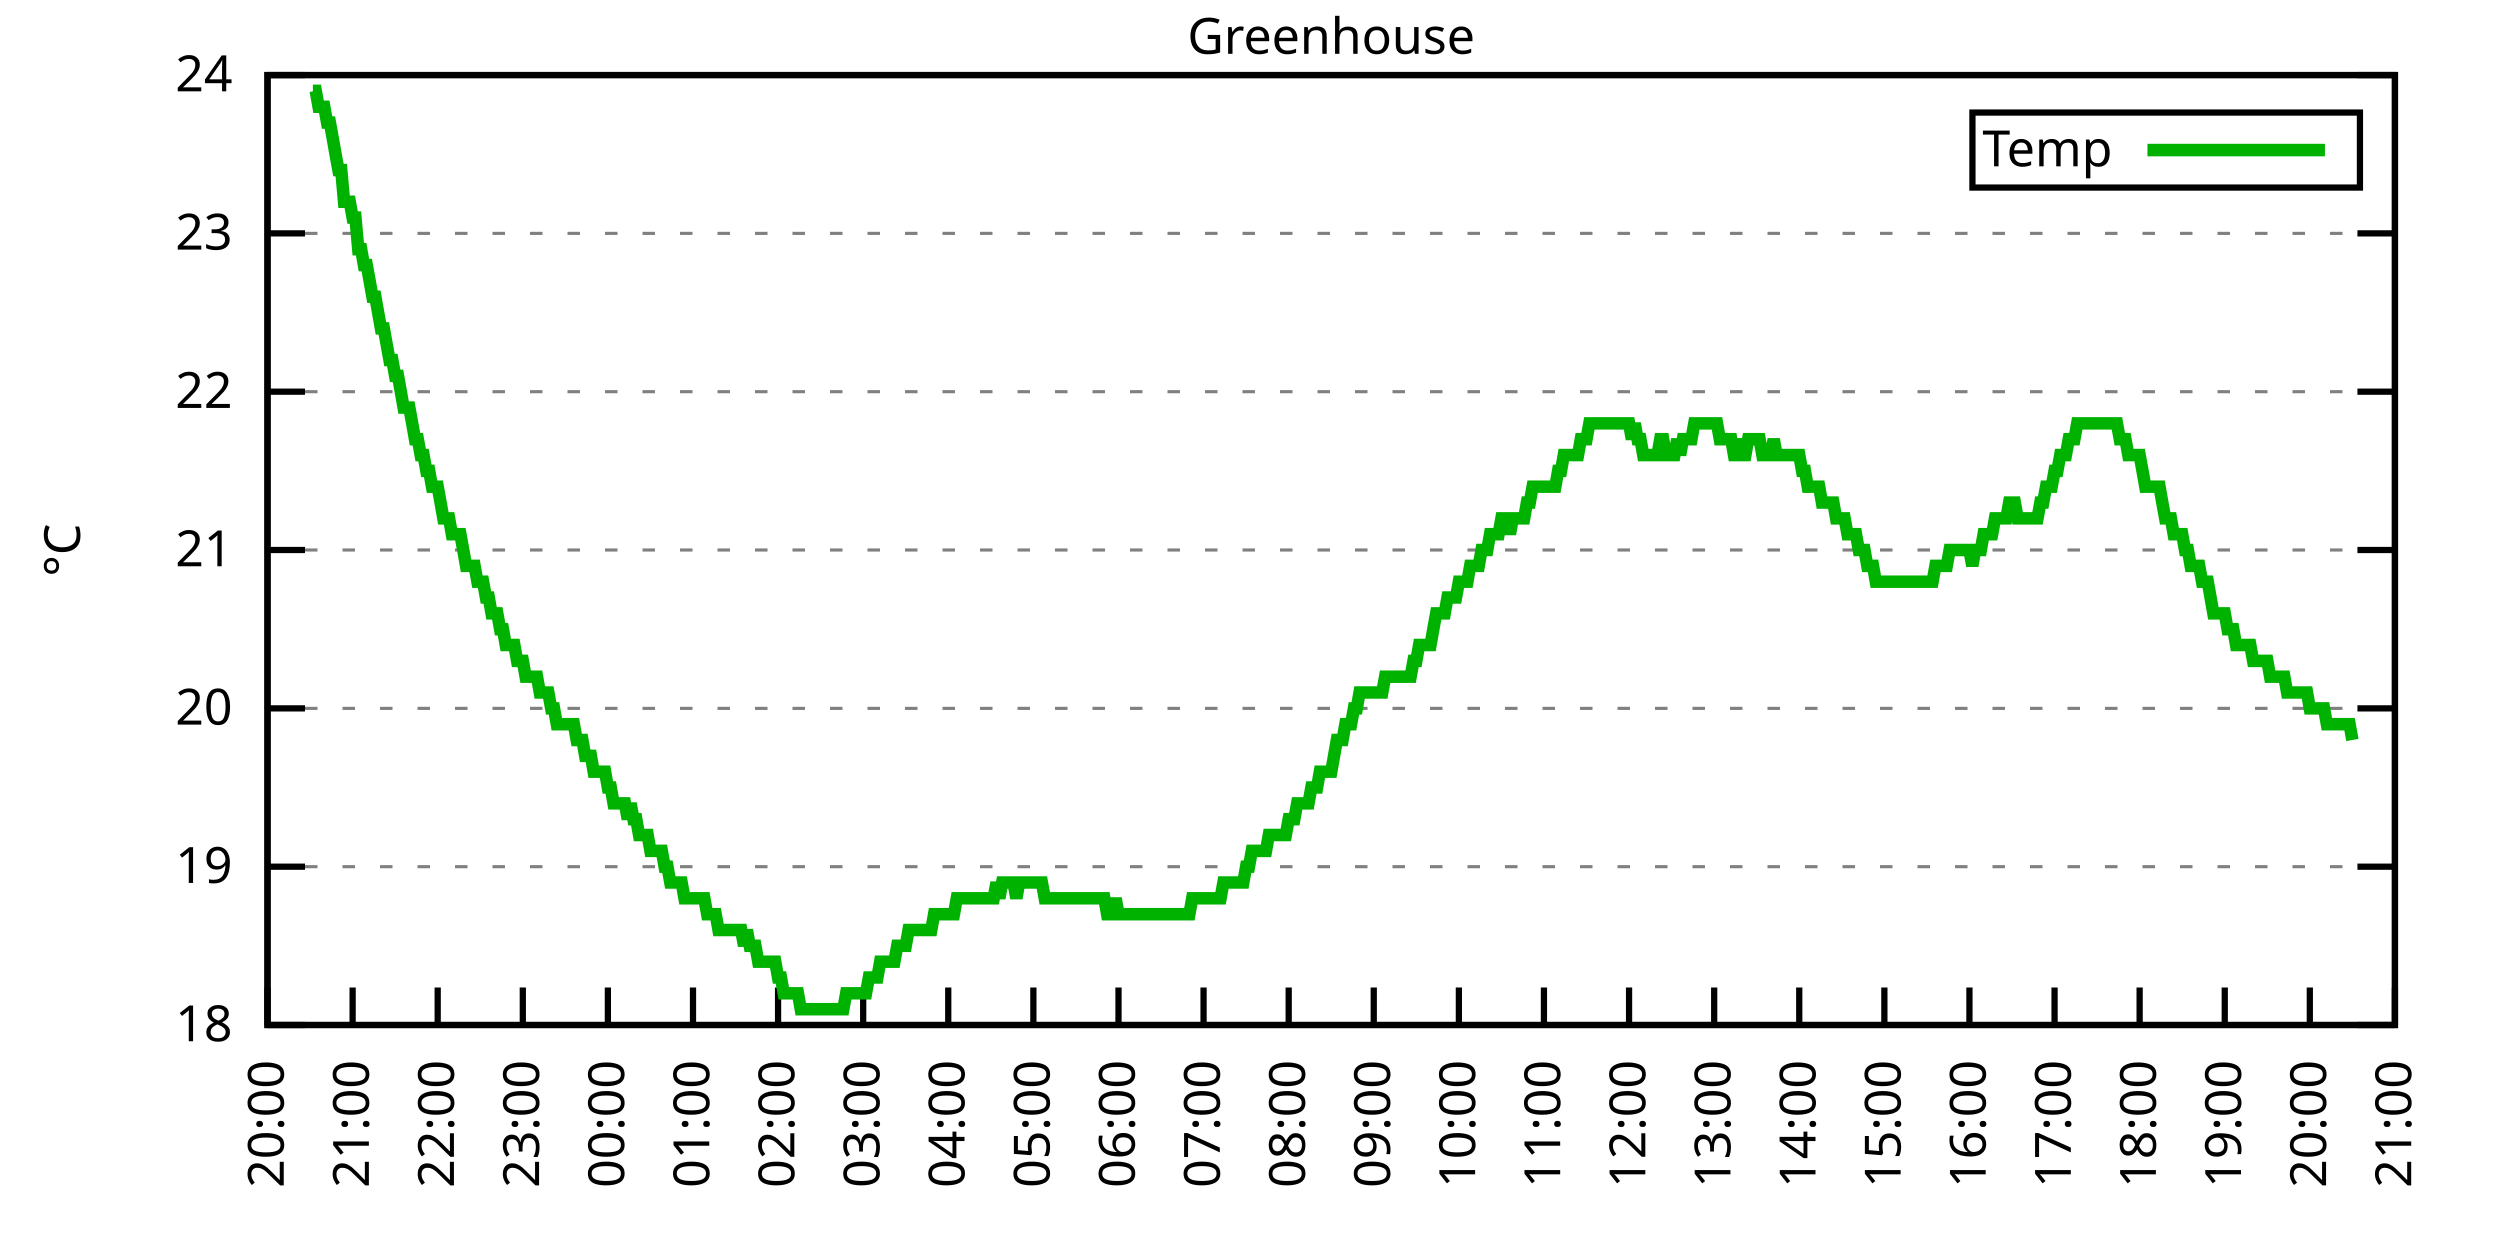
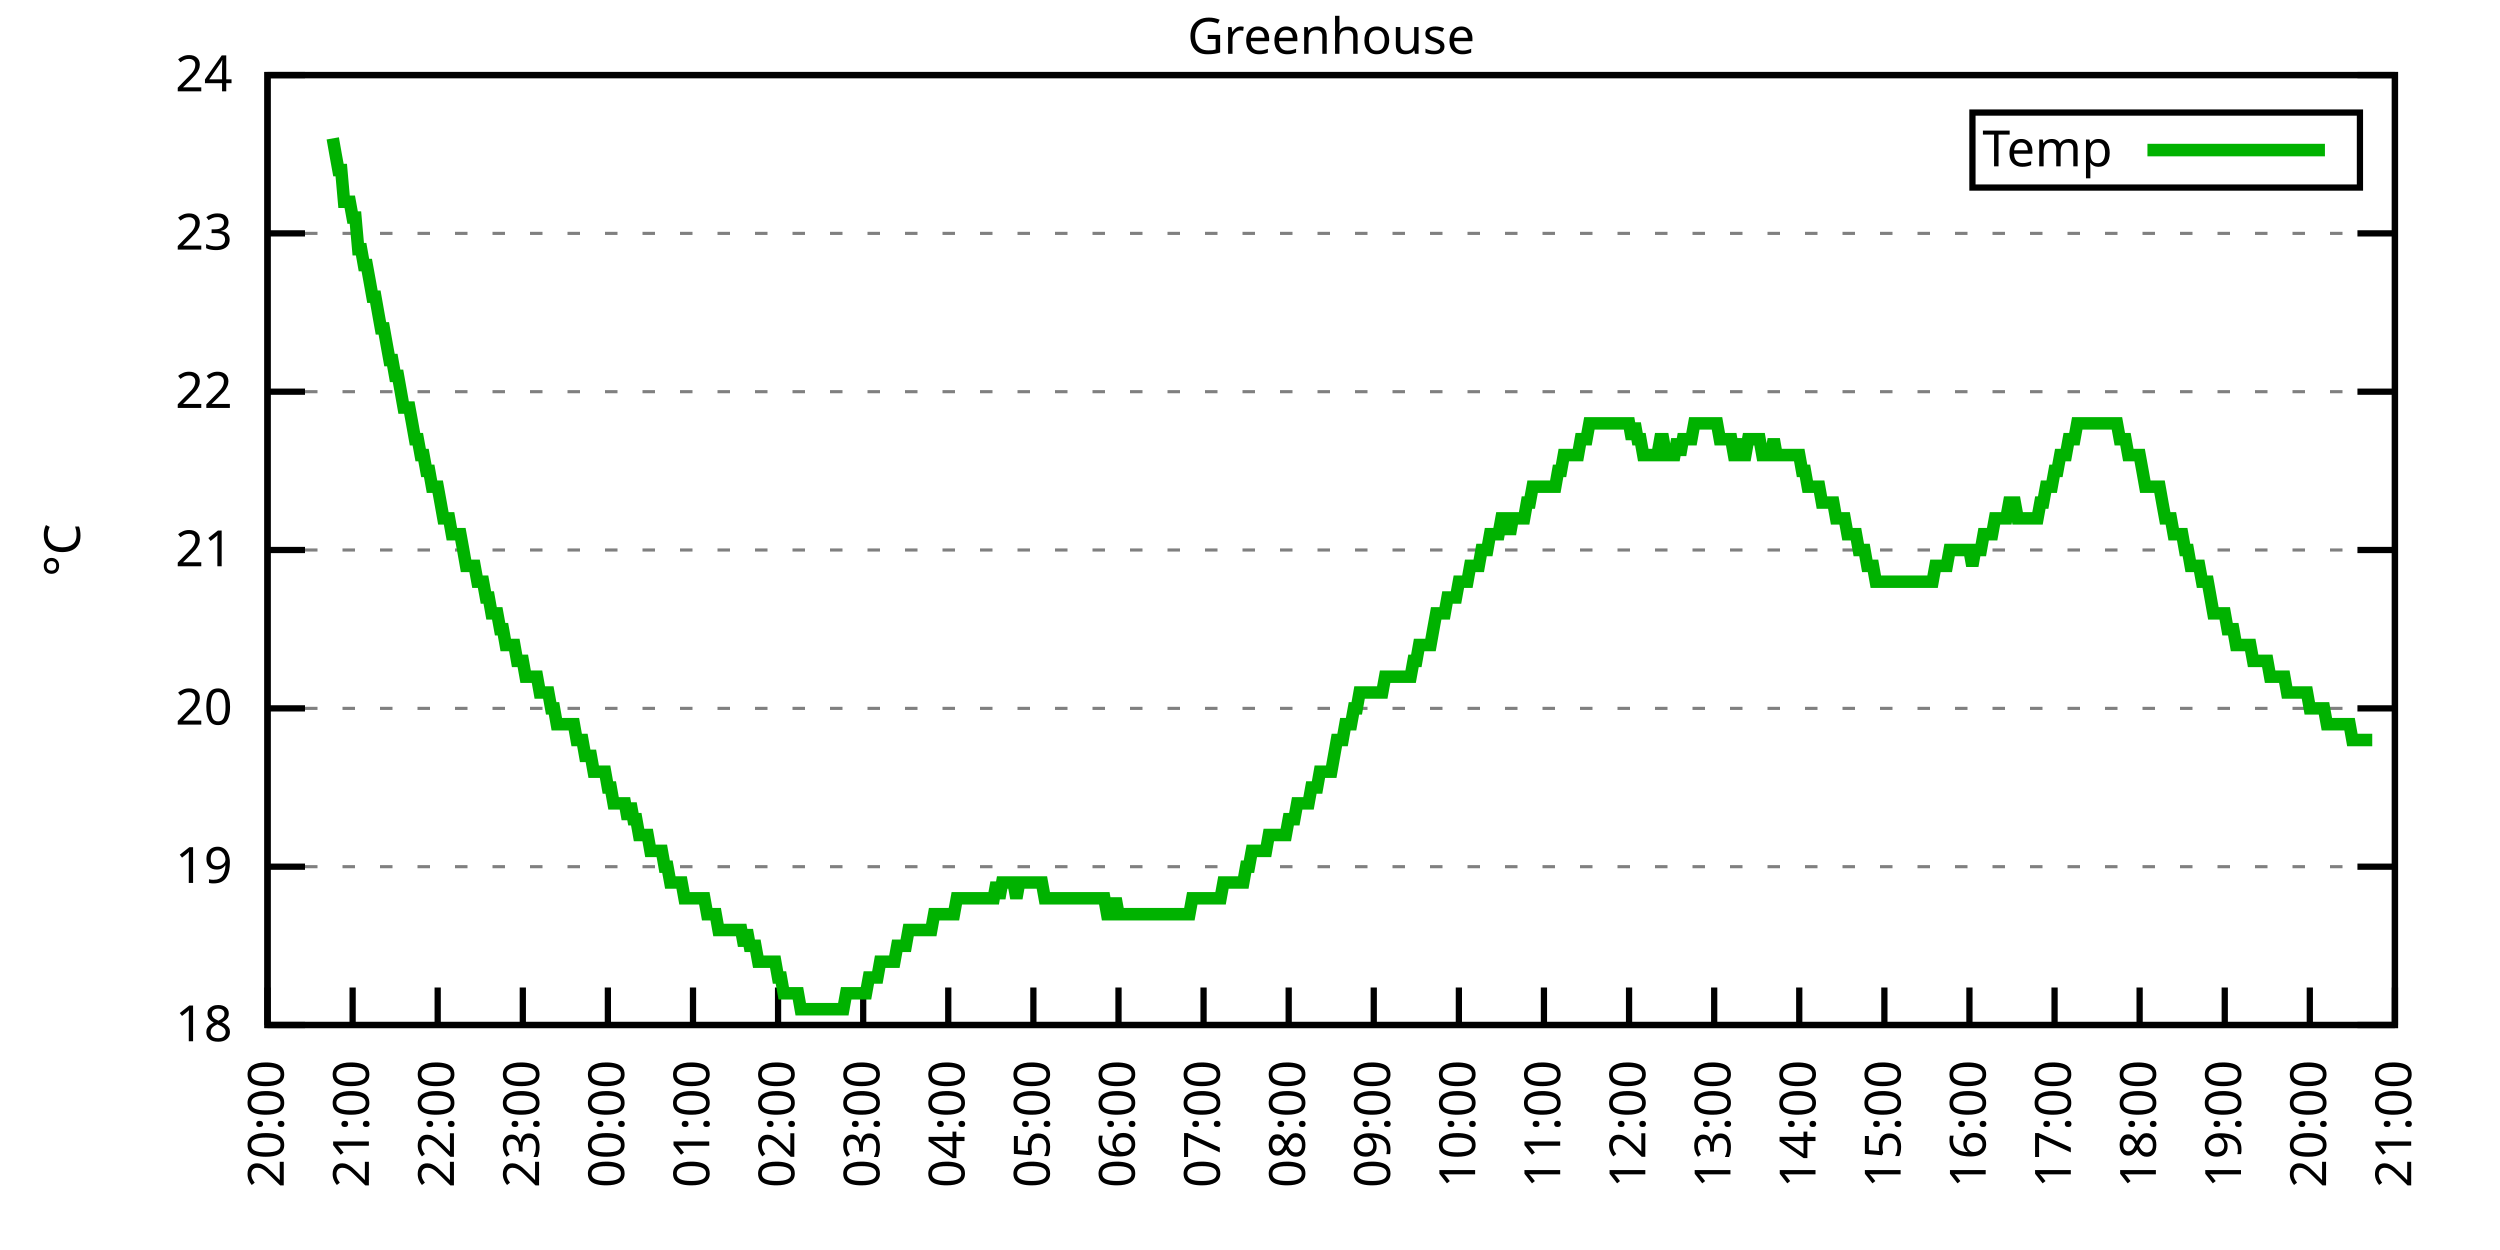
<svg xmlns="http://www.w3.org/2000/svg" xmlns:xlink="http://www.w3.org/1999/xlink" width="400" height="200" viewBox="0 0 400 200">
  <g id="gnuplot_canvas">
    <rect x="0" y="0" width="400" height="200" fill="none" />
    <defs>
      <circle id="gpDot" r="0.5" stroke-width="0.5" stroke="currentColor" />
      <path id="gpPt0" stroke-width="0.333" stroke="currentColor" d="M-1,0 h2 M0,-1 v2" />
      <path id="gpPt1" stroke-width="0.333" stroke="currentColor" d="M-1,-1 L1,1 M1,-1 L-1,1" />
      <path id="gpPt2" stroke-width="0.333" stroke="currentColor" d="M-1,0 L1,0 M0,-1 L0,1 M-1,-1 L1,1 M-1,1 L1,-1" />
      <rect id="gpPt3" stroke-width="0.333" stroke="currentColor" x="-1" y="-1" width="2" height="2" />
      <rect id="gpPt4" stroke-width="0.333" stroke="currentColor" fill="currentColor" x="-1" y="-1" width="2" height="2" />
      <circle id="gpPt5" stroke-width="0.333" stroke="currentColor" cx="0" cy="0" r="1" />
      <use xlink:href="#gpPt5" id="gpPt6" fill="currentColor" stroke="none" />
      <path id="gpPt7" stroke-width="0.333" stroke="currentColor" d="M0,-1.33 L-1.33,0.67 L1.33,0.67 z" />
      <use xlink:href="#gpPt7" id="gpPt8" fill="currentColor" stroke="none" />
      <use xlink:href="#gpPt7" id="gpPt9" stroke="currentColor" transform="rotate(180)" />
      <use xlink:href="#gpPt9" id="gpPt10" fill="currentColor" stroke="none" />
      <use xlink:href="#gpPt3" id="gpPt11" stroke="currentColor" transform="rotate(45)" />
      <use xlink:href="#gpPt11" id="gpPt12" fill="currentColor" stroke="none" />
      <path id="gpPt13" stroke-width="0.333" stroke="currentColor" d="M0,1.330 L1.265,0.411 L0.782,-1.067 L-0.782,-1.076 L-1.265,0.411 z" />
      <use xlink:href="#gpPt13" id="gpPt14" fill="currentColor" stroke="none" />
      <filter id="textbox" filterUnits="objectBoundingBox" x="0" y="0" height="1" width="1">
        <feFlood flood-color="white" flood-opacity="1" result="bgnd" />
        <feComposite in="SourceGraphic" in2="bgnd" operator="atop" />
      </filter>
      <filter id="greybox" filterUnits="objectBoundingBox" x="0" y="0" height="1" width="1">
        <feFlood flood-color="lightgrey" flood-opacity="1" result="grey" />
        <feComposite in="SourceGraphic" in2="grey" operator="atop" />
      </filter>
    </defs>
    <g fill="none" color="white" stroke="currentColor" stroke-width="1.00" stroke-linecap="butt" stroke-linejoin="miter">
</g>
    <g fill="none" color="black" stroke="currentColor" stroke-width="1.00" stroke-linecap="butt" stroke-linejoin="miter">
      <g stroke="none" shape-rendering="crispEdges">
        <polygon fill="rgb(255, 255, 255)" points="42.80,164.00 383.18,164.00 383.18,12.02 42.80,12.02 " />
      </g>
    </g>
    <g fill="none" color="black" stroke="currentColor" stroke-width="1.00" stroke-linecap="butt" stroke-linejoin="miter">
</g>
    <g fill="none" color="black" stroke="black" stroke-width="0.50" stroke-linecap="butt" stroke-linejoin="miter">
</g>
    <g fill="none" color="gray" stroke="currentColor" stroke-width="0.50" stroke-linecap="butt" stroke-linejoin="miter">
      <path stroke="gray" stroke-dasharray="2,4" class="gridline" d="M42.80,164.00 L383.19,164.00  " />
    </g>
    <g fill="none" color="gray" stroke="gray" stroke-width="1.00" stroke-linecap="butt" stroke-linejoin="miter">
</g>
    <g fill="none" color="black" stroke="currentColor" stroke-width="1.00" stroke-linecap="butt" stroke-linejoin="miter">
      <path stroke="black" d="M42.80,164.00 L48.80,164.00 M383.19,164.00 L377.19,164.00  " />
      <g transform="translate(37.20,166.60)" stroke="none" fill="black" font-family="Sans" font-size="8.00" text-anchor="end">
        <text>
          <tspan font-family="Sans"> 18</tspan>
        </text>
      </g>
    </g>
    <g fill="none" color="black" stroke="currentColor" stroke-width="1.00" stroke-linecap="butt" stroke-linejoin="miter">
</g>
    <g fill="none" color="black" stroke="black" stroke-width="0.50" stroke-linecap="butt" stroke-linejoin="miter">
</g>
    <g fill="none" color="gray" stroke="currentColor" stroke-width="0.50" stroke-linecap="butt" stroke-linejoin="miter">
      <path stroke="gray" stroke-dasharray="2,4" class="gridline" d="M42.80,138.67 L383.19,138.67  " />
    </g>
    <g fill="none" color="gray" stroke="gray" stroke-width="1.00" stroke-linecap="butt" stroke-linejoin="miter">
</g>
    <g fill="none" color="black" stroke="currentColor" stroke-width="1.00" stroke-linecap="butt" stroke-linejoin="miter">
      <path stroke="black" d="M42.80,138.67 L48.80,138.67 M383.19,138.67 L377.19,138.67  " />
      <g transform="translate(37.20,141.27)" stroke="none" fill="black" font-family="Sans" font-size="8.00" text-anchor="end">
        <text>
          <tspan font-family="Sans"> 19</tspan>
        </text>
      </g>
    </g>
    <g fill="none" color="black" stroke="currentColor" stroke-width="1.00" stroke-linecap="butt" stroke-linejoin="miter">
</g>
    <g fill="none" color="black" stroke="black" stroke-width="0.50" stroke-linecap="butt" stroke-linejoin="miter">
</g>
    <g fill="none" color="gray" stroke="currentColor" stroke-width="0.50" stroke-linecap="butt" stroke-linejoin="miter">
      <path stroke="gray" stroke-dasharray="2,4" class="gridline" d="M42.80,113.34 L383.19,113.34  " />
    </g>
    <g fill="none" color="gray" stroke="gray" stroke-width="1.00" stroke-linecap="butt" stroke-linejoin="miter">
</g>
    <g fill="none" color="black" stroke="currentColor" stroke-width="1.00" stroke-linecap="butt" stroke-linejoin="miter">
      <path stroke="black" d="M42.80,113.34 L48.80,113.34 M383.19,113.34 L377.19,113.34  " />
      <g transform="translate(37.20,115.94)" stroke="none" fill="black" font-family="Sans" font-size="8.00" text-anchor="end">
        <text>
          <tspan font-family="Sans"> 20</tspan>
        </text>
      </g>
    </g>
    <g fill="none" color="black" stroke="currentColor" stroke-width="1.00" stroke-linecap="butt" stroke-linejoin="miter">
</g>
    <g fill="none" color="black" stroke="black" stroke-width="0.50" stroke-linecap="butt" stroke-linejoin="miter">
</g>
    <g fill="none" color="gray" stroke="currentColor" stroke-width="0.50" stroke-linecap="butt" stroke-linejoin="miter">
      <path stroke="gray" stroke-dasharray="2,4" class="gridline" d="M42.80,88.00 L383.19,88.00  " />
    </g>
    <g fill="none" color="gray" stroke="gray" stroke-width="1.00" stroke-linecap="butt" stroke-linejoin="miter">
</g>
    <g fill="none" color="black" stroke="currentColor" stroke-width="1.00" stroke-linecap="butt" stroke-linejoin="miter">
      <path stroke="black" d="M42.80,88.00 L48.80,88.00 M383.19,88.00 L377.19,88.00  " />
      <g transform="translate(37.20,90.60)" stroke="none" fill="black" font-family="Sans" font-size="8.00" text-anchor="end">
        <text>
          <tspan font-family="Sans"> 21</tspan>
        </text>
      </g>
    </g>
    <g fill="none" color="black" stroke="currentColor" stroke-width="1.00" stroke-linecap="butt" stroke-linejoin="miter">
</g>
    <g fill="none" color="black" stroke="black" stroke-width="0.50" stroke-linecap="butt" stroke-linejoin="miter">
</g>
    <g fill="none" color="gray" stroke="currentColor" stroke-width="0.50" stroke-linecap="butt" stroke-linejoin="miter">
      <path stroke="gray" stroke-dasharray="2,4" class="gridline" d="M42.80,62.67 L383.19,62.67  " />
    </g>
    <g fill="none" color="gray" stroke="gray" stroke-width="1.00" stroke-linecap="butt" stroke-linejoin="miter">
</g>
    <g fill="none" color="black" stroke="currentColor" stroke-width="1.00" stroke-linecap="butt" stroke-linejoin="miter">
      <path stroke="black" d="M42.80,62.67 L48.80,62.67 M383.19,62.67 L377.19,62.67  " />
      <g transform="translate(37.20,65.27)" stroke="none" fill="black" font-family="Sans" font-size="8.00" text-anchor="end">
        <text>
          <tspan font-family="Sans"> 22</tspan>
        </text>
      </g>
    </g>
    <g fill="none" color="black" stroke="currentColor" stroke-width="1.00" stroke-linecap="butt" stroke-linejoin="miter">
</g>
    <g fill="none" color="black" stroke="black" stroke-width="0.50" stroke-linecap="butt" stroke-linejoin="miter">
</g>
    <g fill="none" color="gray" stroke="currentColor" stroke-width="0.50" stroke-linecap="butt" stroke-linejoin="miter">
      <path stroke="gray" stroke-dasharray="2,4" class="gridline" d="M42.80,37.34 L383.19,37.34  " />
    </g>
    <g fill="none" color="gray" stroke="gray" stroke-width="1.00" stroke-linecap="butt" stroke-linejoin="miter">
</g>
    <g fill="none" color="black" stroke="currentColor" stroke-width="1.00" stroke-linecap="butt" stroke-linejoin="miter">
      <path stroke="black" d="M42.80,37.34 L48.80,37.34 M383.19,37.34 L377.19,37.34  " />
      <g transform="translate(37.20,39.94)" stroke="none" fill="black" font-family="Sans" font-size="8.00" text-anchor="end">
        <text>
          <tspan font-family="Sans"> 23</tspan>
        </text>
      </g>
    </g>
    <g fill="none" color="black" stroke="currentColor" stroke-width="1.00" stroke-linecap="butt" stroke-linejoin="miter">
</g>
    <g fill="none" color="black" stroke="black" stroke-width="0.50" stroke-linecap="butt" stroke-linejoin="miter">
</g>
    <g fill="none" color="gray" stroke="currentColor" stroke-width="0.50" stroke-linecap="butt" stroke-linejoin="miter">
      <path stroke="gray" stroke-dasharray="2,4" class="gridline" d="M42.80,12.01 L383.19,12.01  " />
    </g>
    <g fill="none" color="gray" stroke="gray" stroke-width="1.00" stroke-linecap="butt" stroke-linejoin="miter">
</g>
    <g fill="none" color="black" stroke="currentColor" stroke-width="1.00" stroke-linecap="butt" stroke-linejoin="miter">
      <path stroke="black" d="M42.80,12.01 L48.80,12.01 M383.19,12.01 L377.19,12.01  " />
      <g transform="translate(37.20,14.61)" stroke="none" fill="black" font-family="Sans" font-size="8.00" text-anchor="end">
        <text>
          <tspan font-family="Sans"> 24</tspan>
        </text>
      </g>
    </g>
    <g fill="none" color="black" stroke="currentColor" stroke-width="1.00" stroke-linecap="butt" stroke-linejoin="miter">
      <path stroke="black" d="M42.80,164.00 L42.80,158.00  " />
      <g transform="translate(45.40,169.60) rotate(270.00)" stroke="none" fill="black" font-family="Sans" font-size="8.00" text-anchor="end">
        <text>
          <tspan font-family="Sans">20:00</tspan>
        </text>
      </g>
    </g>
    <g fill="none" color="black" stroke="currentColor" stroke-width="1.00" stroke-linecap="butt" stroke-linejoin="miter">
      <path stroke="black" d="M56.42,164.00 L56.42,158.00  " />
      <g transform="translate(59.02,169.60) rotate(270.00)" stroke="none" fill="black" font-family="Sans" font-size="8.00" text-anchor="end">
        <text>
          <tspan font-family="Sans">21:00</tspan>
        </text>
      </g>
    </g>
    <g fill="none" color="black" stroke="currentColor" stroke-width="1.00" stroke-linecap="butt" stroke-linejoin="miter">
      <path stroke="black" d="M70.03,164.00 L70.03,158.00  " />
      <g transform="translate(72.63,169.60) rotate(270.00)" stroke="none" fill="black" font-family="Sans" font-size="8.00" text-anchor="end">
        <text>
          <tspan font-family="Sans">22:00</tspan>
        </text>
      </g>
    </g>
    <g fill="none" color="black" stroke="currentColor" stroke-width="1.00" stroke-linecap="butt" stroke-linejoin="miter">
      <path stroke="black" d="M83.65,164.00 L83.65,158.00  " />
      <g transform="translate(86.25,169.60) rotate(270.00)" stroke="none" fill="black" font-family="Sans" font-size="8.00" text-anchor="end">
        <text>
          <tspan font-family="Sans">23:00</tspan>
        </text>
      </g>
    </g>
    <g fill="none" color="black" stroke="currentColor" stroke-width="1.00" stroke-linecap="butt" stroke-linejoin="miter">
      <path stroke="black" d="M97.26,164.00 L97.26,158.00  " />
      <g transform="translate(99.86,169.60) rotate(270.00)" stroke="none" fill="black" font-family="Sans" font-size="8.00" text-anchor="end">
        <text>
          <tspan font-family="Sans">00:00</tspan>
        </text>
      </g>
    </g>
    <g fill="none" color="black" stroke="currentColor" stroke-width="1.00" stroke-linecap="butt" stroke-linejoin="miter">
      <path stroke="black" d="M110.88,164.00 L110.88,158.00  " />
      <g transform="translate(113.48,169.60) rotate(270.00)" stroke="none" fill="black" font-family="Sans" font-size="8.00" text-anchor="end">
        <text>
          <tspan font-family="Sans">01:00</tspan>
        </text>
      </g>
    </g>
    <g fill="none" color="black" stroke="currentColor" stroke-width="1.00" stroke-linecap="butt" stroke-linejoin="miter">
      <path stroke="black" d="M124.49,164.00 L124.49,158.00  " />
      <g transform="translate(127.09,169.60) rotate(270.00)" stroke="none" fill="black" font-family="Sans" font-size="8.00" text-anchor="end">
        <text>
          <tspan font-family="Sans">02:00</tspan>
        </text>
      </g>
    </g>
    <g fill="none" color="black" stroke="currentColor" stroke-width="1.00" stroke-linecap="butt" stroke-linejoin="miter">
      <path stroke="black" d="M138.11,164.00 L138.11,158.00  " />
      <g transform="translate(140.71,169.60) rotate(270.00)" stroke="none" fill="black" font-family="Sans" font-size="8.00" text-anchor="end">
        <text>
          <tspan font-family="Sans">03:00</tspan>
        </text>
      </g>
    </g>
    <g fill="none" color="black" stroke="currentColor" stroke-width="1.00" stroke-linecap="butt" stroke-linejoin="miter">
      <path stroke="black" d="M151.72,164.00 L151.72,158.00  " />
      <g transform="translate(154.32,169.60) rotate(270.00)" stroke="none" fill="black" font-family="Sans" font-size="8.00" text-anchor="end">
        <text>
          <tspan font-family="Sans">04:00</tspan>
        </text>
      </g>
    </g>
    <g fill="none" color="black" stroke="currentColor" stroke-width="1.00" stroke-linecap="butt" stroke-linejoin="miter">
      <path stroke="black" d="M165.34,164.00 L165.34,158.00  " />
      <g transform="translate(167.94,169.60) rotate(270.00)" stroke="none" fill="black" font-family="Sans" font-size="8.00" text-anchor="end">
        <text>
          <tspan font-family="Sans">05:00</tspan>
        </text>
      </g>
    </g>
    <g fill="none" color="black" stroke="currentColor" stroke-width="1.00" stroke-linecap="butt" stroke-linejoin="miter">
      <path stroke="black" d="M178.96,164.00 L178.96,158.00  " />
      <g transform="translate(181.56,169.60) rotate(270.00)" stroke="none" fill="black" font-family="Sans" font-size="8.00" text-anchor="end">
        <text>
          <tspan font-family="Sans">06:00</tspan>
        </text>
      </g>
    </g>
    <g fill="none" color="black" stroke="currentColor" stroke-width="1.00" stroke-linecap="butt" stroke-linejoin="miter">
      <path stroke="black" d="M192.57,164.00 L192.57,158.00  " />
      <g transform="translate(195.17,169.60) rotate(270.00)" stroke="none" fill="black" font-family="Sans" font-size="8.00" text-anchor="end">
        <text>
          <tspan font-family="Sans">07:00</tspan>
        </text>
      </g>
    </g>
    <g fill="none" color="black" stroke="currentColor" stroke-width="1.00" stroke-linecap="butt" stroke-linejoin="miter">
      <path stroke="black" d="M206.19,164.00 L206.19,158.00  " />
      <g transform="translate(208.79,169.60) rotate(270.00)" stroke="none" fill="black" font-family="Sans" font-size="8.00" text-anchor="end">
        <text>
          <tspan font-family="Sans">08:00</tspan>
        </text>
      </g>
    </g>
    <g fill="none" color="black" stroke="currentColor" stroke-width="1.00" stroke-linecap="butt" stroke-linejoin="miter">
      <path stroke="black" d="M219.80,164.00 L219.80,158.00  " />
      <g transform="translate(222.40,169.60) rotate(270.00)" stroke="none" fill="black" font-family="Sans" font-size="8.00" text-anchor="end">
        <text>
          <tspan font-family="Sans">09:00</tspan>
        </text>
      </g>
    </g>
    <g fill="none" color="black" stroke="currentColor" stroke-width="1.00" stroke-linecap="butt" stroke-linejoin="miter">
      <path stroke="black" d="M233.42,164.00 L233.42,158.00  " />
      <g transform="translate(236.02,169.60) rotate(270.00)" stroke="none" fill="black" font-family="Sans" font-size="8.00" text-anchor="end">
        <text>
          <tspan font-family="Sans">10:00</tspan>
        </text>
      </g>
    </g>
    <g fill="none" color="black" stroke="currentColor" stroke-width="1.00" stroke-linecap="butt" stroke-linejoin="miter">
      <path stroke="black" d="M247.03,164.00 L247.03,158.00  " />
      <g transform="translate(249.63,169.60) rotate(270.00)" stroke="none" fill="black" font-family="Sans" font-size="8.00" text-anchor="end">
        <text>
          <tspan font-family="Sans">11:00</tspan>
        </text>
      </g>
    </g>
    <g fill="none" color="black" stroke="currentColor" stroke-width="1.00" stroke-linecap="butt" stroke-linejoin="miter">
      <path stroke="black" d="M260.65,164.00 L260.65,158.00  " />
      <g transform="translate(263.25,169.60) rotate(270.00)" stroke="none" fill="black" font-family="Sans" font-size="8.00" text-anchor="end">
        <text>
          <tspan font-family="Sans">12:00</tspan>
        </text>
      </g>
    </g>
    <g fill="none" color="black" stroke="currentColor" stroke-width="1.00" stroke-linecap="butt" stroke-linejoin="miter">
      <path stroke="black" d="M274.27,164.00 L274.27,158.00  " />
      <g transform="translate(276.87,169.60) rotate(270.00)" stroke="none" fill="black" font-family="Sans" font-size="8.00" text-anchor="end">
        <text>
          <tspan font-family="Sans">13:00</tspan>
        </text>
      </g>
    </g>
    <g fill="none" color="black" stroke="currentColor" stroke-width="1.00" stroke-linecap="butt" stroke-linejoin="miter">
      <path stroke="black" d="M287.88,164.00 L287.88,158.00  " />
      <g transform="translate(290.48,169.60) rotate(270.00)" stroke="none" fill="black" font-family="Sans" font-size="8.00" text-anchor="end">
        <text>
          <tspan font-family="Sans">14:00</tspan>
        </text>
      </g>
    </g>
    <g fill="none" color="black" stroke="currentColor" stroke-width="1.00" stroke-linecap="butt" stroke-linejoin="miter">
      <path stroke="black" d="M301.50,164.00 L301.50,158.00  " />
      <g transform="translate(304.10,169.60) rotate(270.00)" stroke="none" fill="black" font-family="Sans" font-size="8.00" text-anchor="end">
        <text>
          <tspan font-family="Sans">15:00</tspan>
        </text>
      </g>
    </g>
    <g fill="none" color="black" stroke="currentColor" stroke-width="1.00" stroke-linecap="butt" stroke-linejoin="miter">
      <path stroke="black" d="M315.11,164.00 L315.11,158.00  " />
      <g transform="translate(317.71,169.60) rotate(270.00)" stroke="none" fill="black" font-family="Sans" font-size="8.00" text-anchor="end">
        <text>
          <tspan font-family="Sans">16:00</tspan>
        </text>
      </g>
    </g>
    <g fill="none" color="black" stroke="currentColor" stroke-width="1.00" stroke-linecap="butt" stroke-linejoin="miter">
      <path stroke="black" d="M328.73,164.00 L328.73,158.00  " />
      <g transform="translate(331.33,169.60) rotate(270.00)" stroke="none" fill="black" font-family="Sans" font-size="8.00" text-anchor="end">
        <text>
          <tspan font-family="Sans">17:00</tspan>
        </text>
      </g>
    </g>
    <g fill="none" color="black" stroke="currentColor" stroke-width="1.00" stroke-linecap="butt" stroke-linejoin="miter">
      <path stroke="black" d="M342.34,164.00 L342.34,158.00  " />
      <g transform="translate(344.94,169.60) rotate(270.00)" stroke="none" fill="black" font-family="Sans" font-size="8.00" text-anchor="end">
        <text>
          <tspan font-family="Sans">18:00</tspan>
        </text>
      </g>
    </g>
    <g fill="none" color="black" stroke="currentColor" stroke-width="1.00" stroke-linecap="butt" stroke-linejoin="miter">
      <path stroke="black" d="M355.96,164.00 L355.96,158.00  " />
      <g transform="translate(358.56,169.60) rotate(270.00)" stroke="none" fill="black" font-family="Sans" font-size="8.00" text-anchor="end">
        <text>
          <tspan font-family="Sans">19:00</tspan>
        </text>
      </g>
    </g>
    <g fill="none" color="black" stroke="currentColor" stroke-width="1.00" stroke-linecap="butt" stroke-linejoin="miter">
      <path stroke="black" d="M369.57,164.00 L369.57,158.00  " />
      <g transform="translate(372.17,169.60) rotate(270.00)" stroke="none" fill="black" font-family="Sans" font-size="8.00" text-anchor="end">
        <text>
          <tspan font-family="Sans">20:00</tspan>
        </text>
      </g>
    </g>
    <g fill="none" color="black" stroke="currentColor" stroke-width="1.00" stroke-linecap="butt" stroke-linejoin="miter">
      <path stroke="black" d="M383.19,164.00 L383.19,158.00  " />
      <g transform="translate(385.79,169.60) rotate(270.00)" stroke="none" fill="black" font-family="Sans" font-size="8.00" text-anchor="end">
        <text>
          <tspan font-family="Sans">21:00</tspan>
        </text>
      </g>
    </g>
    <g fill="none" color="black" stroke="currentColor" stroke-width="1.00" stroke-linecap="butt" stroke-linejoin="miter">
</g>
    <g fill="none" color="black" stroke="currentColor" stroke-width="1.00" stroke-linecap="butt" stroke-linejoin="miter">
      <path stroke="black" d="M42.80,12.01 L42.80,164.00 L383.19,164.00 L383.19,12.01 L42.80,12.01 Z  " />
    </g>
    <g fill="none" color="black" stroke="currentColor" stroke-width="1.00" stroke-linecap="butt" stroke-linejoin="miter">
</g>
    <g fill="none" color="black" stroke="currentColor" stroke-width="1.00" stroke-linecap="butt" stroke-linejoin="miter">
      <path stroke="black" d="M315.59,30.01 L315.59,18.01 L377.59,18.01 L377.59,30.01 L315.59,30.01 Z  " />
    </g>
    <g id="Greenhouse_plot_1">
      <g fill="none" color="white" stroke="black" stroke-width="2.00" stroke-linecap="butt" stroke-linejoin="miter">
</g>
      <g fill="none" color="black" stroke="currentColor" stroke-width="2.00" stroke-linecap="butt" stroke-linejoin="miter">
        <g transform="translate(337.99,26.61)" stroke="none" fill="black" font-family="Sans" font-size="8.00" text-anchor="end">
          <text>
            <tspan font-family="Sans">Temp</tspan>
          </text>
        </g>
      </g>
      <g fill="none" color="black" stroke="currentColor" stroke-width="2.00" stroke-linecap="butt" stroke-linejoin="miter">
-         <path stroke="rgb(  0, 178,   0)" d="M343.59,24.01 L371.99,24.01 M50.06,14.54 L50.52,14.54 L50.97,17.08 L51.42,17.08 L51.88,17.08 L52.33,19.61   L52.78,19.61 L53.24,22.14 L53.69,24.68 L54.15,27.21 L54.60,27.21 L55.05,32.28 L55.51,32.28 L55.96,32.28   L56.42,34.81 L56.87,34.81 L57.32,39.87 L57.78,39.87 L58.23,42.41 L58.68,42.41 L59.14,44.94 L59.59,47.47   L60.05,47.47 L60.50,50.01 L60.95,52.54 L61.41,52.54 L61.86,55.07 L62.32,57.61 L62.77,57.61 L63.22,60.14   L63.68,60.14 L64.13,62.67 L64.58,65.21 L65.04,65.21 L65.49,65.21 L65.95,67.74 L66.40,70.27 L66.85,70.27   L67.31,72.81 L67.76,72.81 L68.22,75.34 L68.67,75.34 L69.12,77.87 L69.58,77.87 L70.03,77.87 L70.49,80.41   L70.94,82.94 L71.39,82.94 L71.85,82.94 L72.30,85.47 L72.75,85.47 L73.21,85.47 L73.66,85.47 L74.12,88.00   L74.57,90.54 L75.02,90.54 L75.48,90.54 L75.93,90.54 L76.39,93.07 L76.84,93.07 L77.29,93.07 L77.75,95.60   L78.20,95.60 L78.65,98.14 L79.11,98.14 L79.56,98.14 L80.02,100.67 L80.47,100.67 L80.92,103.20 L81.38,103.20   L81.83,103.20 L82.29,103.20 L82.74,105.74 L83.19,105.74 L83.65,105.74 L84.10,108.27 L84.55,108.27 L85.01,108.27   L85.46,108.27 L85.92,108.27 L86.37,110.80 L86.82,110.80 L87.28,110.80 L87.73,110.80 L88.19,113.34 L88.64,113.34   L89.09,115.87 L89.55,115.87 L90.00,115.87 L90.45,115.87 L90.91,115.87 L91.36,115.87 L91.82,115.87 L92.27,118.40   L92.72,118.40 L93.18,118.40 L93.63,120.94 L94.09,120.94 L94.54,120.94 L94.99,123.47 L95.45,123.47 L95.90,123.47   L96.35,123.47 L96.81,123.47 L97.26,126.00 L97.72,126.00 L98.17,128.54 L98.62,128.54 L99.08,128.54 L99.53,128.54   L99.99,128.54 L100.44,131.07 L100.89,128.54 L101.35,131.07 L101.80,131.07 L102.25,133.60 L102.71,133.60 L103.16,133.60   L103.62,133.60 L104.07,136.14 L104.52,136.14 L104.98,136.14 L105.43,136.14 L105.89,136.14 L106.34,138.67 L106.79,138.67   L107.25,141.20 L107.70,141.20 L108.15,141.20 L108.61,141.20 L109.06,141.20 L109.52,143.73 L109.97,143.73 L110.42,143.73   L110.88,143.73 L111.33,143.73 L111.79,143.73 L112.24,143.73 L112.69,143.73 L113.15,146.27 L113.60,146.27 L114.05,146.27   L114.51,146.27 L114.96,148.80 L115.42,148.80 L115.87,148.80 L116.32,148.80 L116.78,148.80 L117.23,148.80 L117.69,148.80   L118.14,148.80 L118.59,148.80 L119.05,151.33 L119.50,148.80 L119.96,151.33 L120.41,151.33 L120.86,151.33 L121.32,153.87   L121.77,153.87 L122.22,153.87 L122.68,153.87 L123.13,153.87 L123.59,153.87 L124.04,153.87 L124.49,156.40 L124.95,156.40   L125.40,158.93 L125.86,158.93 L126.31,158.93 L126.76,158.93 L127.22,158.93 L127.67,158.93 L128.12,161.47 L128.58,161.47   L129.03,161.47 L129.49,161.47 L129.94,161.47 L130.39,161.47 L130.85,161.47 L131.30,161.47 L131.76,161.47 L132.21,161.47   L132.66,161.47 L133.12,161.47 L133.57,161.47 L134.02,161.47 L134.48,161.47 L134.93,161.47 L135.39,158.93 L135.84,158.93   L136.29,158.93 L136.75,158.93 L137.20,158.93 L137.66,158.93 L138.11,158.93 L138.56,158.93 L139.02,156.40 L139.47,156.40   L139.92,156.40 L140.38,156.40 L140.83,153.87 L141.29,153.87 L141.74,153.87 L142.19,153.87 L142.65,153.87 L143.10,153.87   L143.56,151.33 L144.01,151.33 L144.46,151.33 L144.92,151.33 L145.37,148.80 L145.82,148.80 L146.28,148.80 L146.73,148.80   L147.19,148.80 L147.64,148.80 L148.09,148.80 L148.55,148.80 L149.00,148.80 L149.46,146.27 L149.91,146.27 L150.36,146.27   L150.82,146.27 L151.27,146.27 L151.72,146.27 L152.18,146.27 L152.63,146.27 L153.09,143.73 L153.54,143.73 L153.99,143.73   L154.45,143.73 L154.90,143.73 L155.36,143.73 L155.81,143.73 L156.26,143.73 L156.72,143.73 L157.17,143.73 L157.62,143.73   L158.08,143.73 L158.53,143.73 L158.99,143.73 L159.44,141.20 L159.89,143.73 L160.35,141.20 L160.80,141.20 L161.26,141.20   L161.71,141.20 L162.16,141.20 L162.62,143.73 L163.07,141.20 L163.52,141.20 L163.98,141.20 L164.43,141.20 L164.89,141.20   L165.34,141.20 L165.79,141.20 L166.25,141.20 L166.70,141.20 L167.16,143.73 L167.61,143.73 L168.06,143.73 L168.52,143.73   L168.97,143.73 L169.43,143.73 L169.88,143.73 L170.33,143.73 L170.79,143.73 L171.24,143.73 L171.69,143.73 L172.15,143.73   L172.60,143.73 L173.06,143.73 L173.51,143.73 L173.96,143.73 L174.42,143.73 L174.87,143.73 L175.33,143.73 L175.78,143.73   L176.23,143.73 L176.69,143.73 L177.14,146.27 L177.59,146.27 L178.05,146.27 L178.50,143.73 L178.96,146.27 L179.41,146.27   L179.86,146.27 L180.32,146.27 L180.77,146.27 L181.23,146.27 L181.68,146.27 L182.13,146.27 L182.59,146.27 L183.04,146.27   L183.49,146.27 L183.95,146.27 L184.40,146.27 L184.86,146.27 L185.31,146.27 L185.76,146.27 L186.22,146.27 L186.67,146.27   L187.13,146.27 L187.58,146.27 L188.03,146.27 L188.49,146.27 L188.94,146.27 L189.39,146.27 L189.85,146.27 L190.30,146.27   L190.76,143.73 L191.21,143.73 L191.66,143.73 L192.12,143.73 L192.57,143.73 L193.03,143.73 L193.48,143.73 L193.93,143.73   L194.39,143.73 L194.84,143.73 L195.29,143.73 L195.75,141.20 L196.20,141.20 L196.66,141.20 L197.11,141.20 L197.56,141.20   L198.02,141.20 L198.47,141.20 L198.93,141.20 L199.38,138.67 L199.83,138.67 L200.29,136.14 L200.74,136.14 L201.19,136.14   L201.65,136.14 L202.10,136.14 L202.56,136.14 L203.01,133.60 L203.46,133.60 L203.92,133.60 L204.37,133.60 L204.83,133.60   L205.28,133.60 L205.73,133.60 L206.19,131.07 L206.64,131.07 L207.09,131.07 L207.55,128.54 L208.00,128.54 L208.46,128.54   L208.91,128.54 L209.36,128.54 L209.82,126.00 L210.27,126.00 L210.73,126.00 L211.18,123.47 L211.63,123.47 L212.09,123.47   L212.54,123.47 L213.00,123.47 L213.45,120.94 L213.90,118.40 L214.36,118.40 L214.81,118.40 L215.26,115.87 L215.72,115.87   L216.17,115.87 L216.63,113.34 L217.08,113.34 L217.53,110.80 L217.99,110.80 L218.44,110.80 L218.90,110.80 L219.35,110.80   L219.80,110.80 L220.26,110.80 L220.71,110.80 L221.16,110.80 L221.62,108.27 L222.07,108.27 L222.53,108.27 L222.98,108.27   L223.43,108.27 L223.89,108.27 L224.34,108.27 L224.80,108.27 L225.25,108.27 L225.70,108.27 L226.16,105.74 L226.61,105.74   L227.06,103.20 L227.52,103.20 L227.97,103.20 L228.43,103.20 L228.88,103.20 L229.33,100.67 L229.79,98.14 L230.24,98.14   L230.70,98.14 L231.15,98.14 L231.60,95.60 L232.06,95.60 L232.51,95.60 L232.96,95.60 L233.42,93.07 L233.87,93.07   L234.33,93.07 L234.78,93.07 L235.23,90.54 L235.69,90.54 L236.14,90.54 L236.60,90.54 L237.05,88.00 L237.50,88.00   L237.96,88.00 L238.41,85.47 L238.86,85.47 L239.32,85.47 L239.77,85.47 L240.23,82.94 L240.68,82.94 L241.13,82.94   L241.59,85.47 L242.04,82.94 L242.50,82.94 L242.95,82.94 L243.40,82.94 L243.86,82.94 L244.31,80.41 L244.76,80.41   L245.22,77.87 L245.67,77.87 L246.13,77.87 L246.58,77.87 L247.03,77.87 L247.49,77.87 L247.94,77.87 L248.40,77.87   L248.85,77.87 L249.30,75.34 L249.76,75.34 L250.21,72.81 L250.66,72.81 L251.12,72.81 L251.57,72.81 L252.03,72.81   L252.48,72.81 L252.93,70.27 L253.39,70.27 L253.84,70.27 L254.30,67.74 L254.75,67.74 L255.20,67.74 L255.66,67.74   L256.11,67.74 L256.56,67.74 L257.02,67.74 L257.47,67.74 L257.93,67.74 L258.38,67.74 L258.83,67.74 L259.29,67.74   L259.74,67.74 L260.20,67.74 L260.65,67.74 L261.10,70.27 L261.56,67.74 L262.01,70.27 L262.47,70.27 L262.92,72.81   L263.37,72.81 L263.83,72.81 L264.28,72.81 L264.73,72.81 L265.19,72.81 L265.64,70.27 L266.10,70.27 L266.55,72.81   L267.00,72.81 L267.46,72.81 L267.91,72.81 L268.37,70.27 L268.82,72.81 L269.27,70.27 L269.73,70.27 L270.18,70.27   L270.63,70.27 L271.09,67.74 L271.54,67.74 L272.00,67.74 L272.45,67.74 L272.90,67.74 L273.36,67.74 L273.81,67.74   L274.27,67.74 L274.72,67.74 L275.17,70.27 L275.63,70.27 L276.08,70.27 L276.53,70.27 L276.99,70.27 L277.44,72.81   L277.90,72.81 L278.35,70.27 L278.80,72.81 L279.26,72.81 L279.71,70.27 L280.17,70.27 L280.62,70.27 L281.07,70.27   L281.53,70.27 L281.98,72.81 L282.43,72.81 L282.89,72.81 L283.34,72.81 L283.80,70.27 L284.25,72.81 L284.70,72.81   L285.16,72.81 L285.61,72.81 L286.07,72.81 L286.52,72.81 L286.97,72.81 L287.43,72.81 L287.88,72.81 L288.33,75.34   L288.79,75.34 L289.24,77.87 L289.70,77.87 L290.15,77.87 L290.60,77.87 L291.06,77.87 L291.51,80.41 L291.97,80.41   L292.42,80.41 L292.87,80.41 L293.33,80.41 L293.78,82.94 L294.23,82.94 L294.69,82.94 L295.14,82.94 L295.60,85.47   L296.05,85.47 L296.50,85.47 L296.96,85.47 L297.41,88.00 L297.87,88.00 L298.32,88.00 L298.77,90.54 L299.23,90.54   L299.68,90.54 L300.13,93.07 L300.59,93.07 L301.04,93.07 L301.50,93.07 L301.95,93.07 L302.40,93.07 L302.86,93.07   L303.31,93.07 L303.77,93.07 L304.22,93.07 L304.67,93.07 L305.13,93.07 L305.58,93.07 L306.03,93.07 L306.49,93.07   L306.94,93.07 L307.40,93.07 L307.85,93.07 L308.30,93.07 L308.76,93.07 L309.21,93.07 L309.67,90.54 L310.12,90.54   L310.57,90.54 L311.03,90.54 L311.48,90.54 L311.94,88.00 L312.39,88.00 L312.84,88.00 L313.30,88.00 L313.75,88.00   L314.20,88.00 L314.66,88.00 L315.11,88.00 L315.57,90.54 L316.02,88.00 L316.47,88.00 L316.93,88.00 L317.38,85.47   L317.84,85.47 L318.29,85.47 L318.74,85.47 L319.20,82.94 L319.65,82.94 L320.10,82.94 L320.56,82.94 L321.01,82.94   L321.47,80.41 L321.92,80.41 L322.37,80.41 L322.83,82.94 L323.28,82.94 L323.74,82.94 L324.19,82.94 L324.64,82.94   L325.10,82.94 L325.55,82.94 L326.00,82.94 L326.46,80.41 L326.91,80.41 L327.37,77.87 L327.82,77.87 L328.27,77.87   L328.73,75.34 L329.18,75.34 L329.64,72.81 L330.09,72.81 L330.54,72.81 L331.00,70.27 L331.45,70.27 L331.90,70.27   L332.36,67.74 L332.81,67.74 L333.27,67.74 L333.72,67.74 L334.17,67.74 L334.63,67.74 L335.08,67.74 L335.54,67.74   L335.99,67.74 L336.44,67.74 L336.90,67.74 L337.35,67.74 L337.80,67.74 L338.26,67.74 L338.71,67.74 L339.17,70.27   L339.62,70.27 L340.07,70.27 L340.53,72.81 L340.98,72.81 L341.44,72.81 L341.89,72.81 L342.34,72.81 L342.80,75.34   L343.25,77.87 L343.70,77.87 L344.16,77.87 L344.61,77.87 L345.07,77.87 L345.52,77.87 L345.97,80.41 L346.43,82.94   L346.88,82.94 L347.34,82.94 L347.79,85.47 L348.24,85.47 L348.70,85.47 L349.15,85.47 L349.60,88.00 L350.06,88.00   L350.51,90.54 L350.97,90.54 L351.42,90.54 L351.87,90.54 L352.33,93.07 L352.78,93.07 L353.24,93.07 L353.69,95.60   L354.14,98.14 L354.60,98.14 L355.05,98.14 L355.50,98.14 L355.96,98.14 L356.41,100.67 L356.87,100.67 L357.32,100.67   L357.77,103.20 L358.23,103.20 L358.68,103.20 L359.14,103.20 L359.59,103.20 L360.04,103.20 L360.50,105.74 L360.95,105.74   L361.41,105.74 L361.86,105.74 L362.31,105.74 L362.77,105.74 L363.22,108.27 L363.67,108.27 L364.13,108.27 L364.58,108.27   L365.04,108.27 L365.49,108.27 L365.94,110.80 L366.40,110.80 L366.85,110.80 L367.31,110.80 L367.76,110.80 L368.21,110.80   L368.67,110.80 L369.12,110.80 L369.57,113.34 L370.03,113.34 L370.48,113.34 L370.94,113.34 L371.39,113.34 L371.84,113.34   L372.30,115.87 L372.75,115.87 L373.21,115.87 L373.66,115.87 L374.11,115.87 L374.57,115.87 L375.02,115.87 L375.47,115.87   L375.93,115.87 L376.38,118.40  " />
+         <path stroke="rgb(  0, 178,   0)" d="M343.59,24.01 L371.99,24.01 M53.24,22.14 L53.69,24.68 L54.15,27.21 L54.60,27.21 L55.05,32.28 L55.51,32.28   L55.96,32.28 L56.42,34.81 L56.87,34.81 L57.32,39.87 L57.78,39.87 L58.23,42.41 L58.68,42.41 L59.14,44.94   L59.59,47.47 L60.05,47.47 L60.50,50.01 L60.95,52.54 L61.41,52.54 L61.86,55.07 L62.32,57.61 L62.77,57.61   L63.22,60.14 L63.68,60.14 L64.13,62.67 L64.58,65.21 L65.04,65.21 L65.49,65.21 L65.95,67.74 L66.40,70.27   L66.85,70.27 L67.31,72.81 L67.76,72.81 L68.22,75.34 L68.67,75.34 L69.12,77.87 L69.58,77.87 L70.03,77.87   L70.49,80.41 L70.94,82.94 L71.39,82.94 L71.85,82.94 L72.30,85.47 L72.75,85.47 L73.21,85.47 L73.66,85.47   L74.12,88.00 L74.57,90.54 L75.02,90.54 L75.48,90.54 L75.93,90.54 L76.39,93.07 L76.84,93.07 L77.29,93.07   L77.75,95.60 L78.20,95.60 L78.65,98.14 L79.11,98.14 L79.56,98.14 L80.02,100.67 L80.47,100.67 L80.92,103.20   L81.38,103.20 L81.83,103.20 L82.29,103.20 L82.74,105.74 L83.19,105.74 L83.65,105.74 L84.10,108.27 L84.55,108.27   L85.01,108.27 L85.46,108.27 L85.92,108.27 L86.37,110.80 L86.82,110.80 L87.28,110.80 L87.73,110.80 L88.19,113.34   L88.64,113.34 L89.09,115.87 L89.55,115.87 L90.00,115.87 L90.45,115.87 L90.91,115.87 L91.36,115.87 L91.82,115.87   L92.27,118.40 L92.72,118.40 L93.18,118.40 L93.63,120.94 L94.09,120.94 L94.54,120.94 L94.99,123.47 L95.45,123.47   L95.90,123.47 L96.35,123.47 L96.81,123.47 L97.26,126.00 L97.72,126.00 L98.17,128.54 L98.62,128.54 L99.08,128.54   L99.53,128.54 L99.99,128.54 L100.44,131.07 L100.89,128.54 L101.35,131.07 L101.80,131.07 L102.25,133.60 L102.71,133.60   L103.16,133.60 L103.62,133.60 L104.07,136.14 L104.52,136.14 L104.98,136.14 L105.43,136.14 L105.89,136.14 L106.34,138.67   L106.79,138.67 L107.25,141.20 L107.70,141.20 L108.15,141.20 L108.61,141.20 L109.06,141.20 L109.52,143.73 L109.97,143.73   L110.42,143.73 L110.88,143.73 L111.33,143.73 L111.79,143.73 L112.24,143.73 L112.69,143.73 L113.15,146.27 L113.60,146.27   L114.05,146.27 L114.51,146.27 L114.96,148.80 L115.42,148.80 L115.87,148.80 L116.32,148.80 L116.78,148.80 L117.23,148.80   L117.69,148.80 L118.14,148.80 L118.59,148.80 L119.05,151.33 L119.50,148.80 L119.96,151.33 L120.41,151.33 L120.86,151.33   L121.32,153.87 L121.77,153.87 L122.22,153.87 L122.68,153.87 L123.13,153.87 L123.59,153.87 L124.04,153.87 L124.49,156.40   L124.95,156.40 L125.40,158.93 L125.86,158.93 L126.31,158.93 L126.76,158.93 L127.22,158.93 L127.67,158.93 L128.12,161.47   L128.58,161.47 L129.03,161.47 L129.49,161.47 L129.94,161.47 L130.39,161.47 L130.85,161.47 L131.30,161.47 L131.76,161.47   L132.21,161.47 L132.66,161.47 L133.12,161.47 L133.57,161.47 L134.02,161.47 L134.48,161.47 L134.93,161.47 L135.39,158.93   L135.84,158.93 L136.29,158.93 L136.75,158.93 L137.20,158.93 L137.66,158.93 L138.11,158.93 L138.56,158.93 L139.02,156.40   L139.47,156.40 L139.92,156.40 L140.38,156.40 L140.83,153.87 L141.29,153.87 L141.74,153.87 L142.19,153.87 L142.65,153.87   L143.10,153.87 L143.56,151.33 L144.01,151.33 L144.46,151.33 L144.92,151.33 L145.37,148.80 L145.82,148.80 L146.28,148.80   L146.73,148.80 L147.19,148.80 L147.64,148.80 L148.09,148.80 L148.55,148.80 L149.00,148.80 L149.46,146.27 L149.91,146.27   L150.36,146.27 L150.82,146.27 L151.27,146.27 L151.72,146.27 L152.18,146.27 L152.63,146.27 L153.09,143.73 L153.54,143.73   L153.99,143.73 L154.45,143.73 L154.90,143.73 L155.36,143.73 L155.81,143.73 L156.26,143.73 L156.72,143.73 L157.17,143.73   L157.62,143.73 L158.08,143.73 L158.53,143.73 L158.99,143.73 L159.44,141.20 L159.89,143.73 L160.35,141.20 L160.80,141.20   L161.26,141.20 L161.71,141.20 L162.16,141.20 L162.62,143.73 L163.07,141.20 L163.52,141.20 L163.98,141.20 L164.43,141.20   L164.89,141.20 L165.34,141.20 L165.79,141.20 L166.25,141.20 L166.70,141.20 L167.16,143.73 L167.61,143.73 L168.06,143.73   L168.52,143.73 L168.97,143.73 L169.43,143.73 L169.88,143.73 L170.33,143.73 L170.79,143.73 L171.24,143.73 L171.69,143.73   L172.15,143.73 L172.60,143.73 L173.06,143.73 L173.51,143.73 L173.96,143.73 L174.42,143.73 L174.87,143.73 L175.33,143.73   L175.78,143.73 L176.23,143.73 L176.69,143.73 L177.14,146.27 L177.59,146.27 L178.05,146.27 L178.50,143.73 L178.96,146.27   L179.41,146.27 L179.86,146.27 L180.32,146.27 L180.77,146.27 L181.23,146.27 L181.68,146.27 L182.13,146.27 L182.59,146.27   L183.04,146.27 L183.49,146.27 L183.95,146.27 L184.40,146.27 L184.86,146.27 L185.31,146.27 L185.76,146.27 L186.22,146.27   L186.67,146.27 L187.13,146.27 L187.58,146.27 L188.03,146.27 L188.49,146.27 L188.94,146.27 L189.39,146.27 L189.85,146.27   L190.30,146.27 L190.76,143.73 L191.21,143.73 L191.66,143.73 L192.12,143.73 L192.57,143.73 L193.03,143.73 L193.48,143.73   L193.93,143.73 L194.39,143.73 L194.84,143.73 L195.29,143.73 L195.75,141.20 L196.20,141.20 L196.66,141.20 L197.11,141.20   L197.56,141.20 L198.02,141.20 L198.47,141.20 L198.93,141.20 L199.38,138.67 L199.83,138.67 L200.29,136.14 L200.74,136.14   L201.19,136.14 L201.65,136.14 L202.10,136.14 L202.56,136.14 L203.01,133.60 L203.46,133.60 L203.92,133.60 L204.37,133.60   L204.83,133.60 L205.28,133.60 L205.73,133.60 L206.19,131.07 L206.64,131.07 L207.09,131.07 L207.55,128.54 L208.00,128.54   L208.46,128.54 L208.91,128.54 L209.36,128.54 L209.82,126.00 L210.27,126.00 L210.73,126.00 L211.18,123.47 L211.63,123.47   L212.09,123.47 L212.54,123.47 L213.00,123.47 L213.45,120.94 L213.90,118.40 L214.36,118.40 L214.81,118.40 L215.26,115.87   L215.72,115.87 L216.17,115.87 L216.63,113.34 L217.08,113.34 L217.53,110.80 L217.99,110.80 L218.44,110.80 L218.90,110.80   L219.35,110.80 L219.80,110.80 L220.26,110.80 L220.71,110.80 L221.16,110.80 L221.62,108.27 L222.07,108.27 L222.53,108.27   L222.98,108.27 L223.43,108.27 L223.89,108.27 L224.34,108.27 L224.80,108.27 L225.25,108.27 L225.70,108.27 L226.16,105.74   L226.61,105.74 L227.06,103.20 L227.52,103.20 L227.97,103.20 L228.43,103.20 L228.88,103.20 L229.33,100.67 L229.79,98.14   L230.24,98.14 L230.70,98.14 L231.15,98.14 L231.60,95.60 L232.06,95.60 L232.51,95.60 L232.96,95.60 L233.42,93.07   L233.87,93.07 L234.33,93.07 L234.78,93.07 L235.23,90.54 L235.69,90.54 L236.14,90.54 L236.60,90.54 L237.05,88.00   L237.50,88.00 L237.96,88.00 L238.41,85.47 L238.86,85.47 L239.32,85.47 L239.77,85.47 L240.23,82.94 L240.68,82.94   L241.13,82.94 L241.59,85.47 L242.04,82.94 L242.50,82.94 L242.95,82.94 L243.40,82.94 L243.86,82.94 L244.31,80.41   L244.76,80.41 L245.22,77.87 L245.67,77.87 L246.13,77.87 L246.58,77.87 L247.03,77.87 L247.49,77.87 L247.94,77.87   L248.40,77.87 L248.85,77.87 L249.30,75.34 L249.76,75.34 L250.21,72.81 L250.66,72.81 L251.12,72.81 L251.57,72.81   L252.03,72.81 L252.48,72.81 L252.93,70.27 L253.39,70.27 L253.84,70.27 L254.30,67.74 L254.75,67.74 L255.20,67.74   L255.66,67.74 L256.11,67.74 L256.56,67.74 L257.02,67.74 L257.47,67.74 L257.93,67.74 L258.38,67.74 L258.83,67.74   L259.29,67.74 L259.74,67.74 L260.20,67.74 L260.65,67.74 L261.10,70.27 L261.56,67.74 L262.01,70.27 L262.47,70.27   L262.92,72.81 L263.37,72.81 L263.83,72.81 L264.28,72.81 L264.73,72.81 L265.19,72.81 L265.64,70.27 L266.10,70.27   L266.55,72.81 L267.00,72.81 L267.46,72.81 L267.91,72.81 L268.37,70.27 L268.82,72.81 L269.27,70.27 L269.73,70.27   L270.18,70.27 L270.63,70.27 L271.09,67.74 L271.54,67.74 L272.00,67.74 L272.45,67.74 L272.90,67.74 L273.36,67.74   L273.81,67.74 L274.27,67.74 L274.72,67.74 L275.17,70.27 L275.63,70.27 L276.08,70.27 L276.53,70.27 L276.99,70.27   L277.44,72.81 L277.90,72.81 L278.35,70.27 L278.80,72.81 L279.26,72.81 L279.71,70.27 L280.17,70.27 L280.62,70.27   L281.07,70.27 L281.53,70.27 L281.98,72.81 L282.43,72.81 L282.89,72.81 L283.34,72.81 L283.80,70.27 L284.25,72.81   L284.70,72.81 L285.16,72.81 L285.61,72.81 L286.07,72.81 L286.52,72.81 L286.97,72.81 L287.43,72.81 L287.88,72.81   L288.33,75.34 L288.79,75.34 L289.24,77.87 L289.70,77.87 L290.15,77.87 L290.60,77.87 L291.06,77.87 L291.51,80.41   L291.97,80.41 L292.42,80.41 L292.87,80.41 L293.33,80.41 L293.78,82.94 L294.23,82.94 L294.69,82.94 L295.14,82.94   L295.60,85.47 L296.05,85.47 L296.50,85.47 L296.96,85.47 L297.41,88.00 L297.87,88.00 L298.32,88.00 L298.77,90.54   L299.23,90.54 L299.68,90.54 L300.13,93.07 L300.59,93.07 L301.04,93.07 L301.50,93.07 L301.95,93.07 L302.40,93.07   L302.86,93.07 L303.31,93.07 L303.77,93.07 L304.22,93.07 L304.67,93.07 L305.13,93.07 L305.58,93.07 L306.03,93.07   L306.49,93.07 L306.94,93.07 L307.40,93.07 L307.85,93.07 L308.30,93.07 L308.76,93.07 L309.21,93.07 L309.67,90.54   L310.12,90.54 L310.57,90.54 L311.03,90.54 L311.48,90.54 L311.94,88.00 L312.39,88.00 L312.84,88.00 L313.30,88.00   L313.75,88.00 L314.20,88.00 L314.66,88.00 L315.11,88.00 L315.57,90.54 L316.02,88.00 L316.47,88.00 L316.93,88.00   L317.38,85.47 L317.84,85.47 L318.29,85.47 L318.74,85.47 L319.20,82.94 L319.65,82.94 L320.10,82.94 L320.56,82.94   L321.01,82.94 L321.47,80.41 L321.92,80.41 L322.37,80.41 L322.83,82.94 L323.28,82.94 L323.74,82.94 L324.19,82.94   L324.64,82.94 L325.10,82.94 L325.55,82.94 L326.00,82.94 L326.46,80.41 L326.91,80.41 L327.37,77.87 L327.82,77.87   L328.27,77.87 L328.73,75.34 L329.18,75.34 L329.64,72.81 L330.09,72.81 L330.54,72.81 L331.00,70.27 L331.45,70.27   L331.90,70.27 L332.36,67.74 L332.81,67.74 L333.27,67.74 L333.72,67.74 L334.17,67.74 L334.63,67.74 L335.08,67.74   L335.54,67.74 L335.99,67.74 L336.44,67.74 L336.90,67.74 L337.35,67.74 L337.80,67.74 L338.26,67.74 L338.71,67.74   L339.17,70.27 L339.62,70.27 L340.07,70.27 L340.53,72.81 L340.98,72.81 L341.44,72.81 L341.89,72.81 L342.34,72.81   L342.80,75.34 L343.25,77.87 L343.70,77.87 L344.16,77.87 L344.61,77.87 L345.07,77.87 L345.52,77.87 L345.97,80.41   L346.43,82.94 L346.88,82.94 L347.34,82.94 L347.79,85.47 L348.24,85.47 L348.70,85.47 L349.15,85.47 L349.60,88.00   L350.06,88.00 L350.51,90.54 L350.97,90.54 L351.42,90.54 L351.87,90.54 L352.33,93.07 L352.78,93.07 L353.24,93.07   L353.69,95.60 L354.14,98.14 L354.60,98.14 L355.05,98.14 L355.50,98.14 L355.96,98.14 L356.41,100.67 L356.87,100.67   L357.32,100.67 L357.77,103.20 L358.23,103.20 L358.68,103.20 L359.14,103.20 L359.59,103.20 L360.04,103.20 L360.50,105.74   L360.95,105.74 L361.41,105.74 L361.86,105.74 L362.31,105.74 L362.77,105.74 L363.22,108.27 L363.67,108.27 L364.13,108.27   L364.58,108.27 L365.04,108.27 L365.49,108.27 L365.94,110.80 L366.40,110.80 L366.85,110.80 L367.31,110.80 L367.76,110.80   L368.21,110.80 L368.67,110.80 L369.12,110.80 L369.57,113.34 L370.03,113.34 L370.48,113.34 L370.94,113.34 L371.39,113.34   L371.84,113.34 L372.30,115.87 L372.75,115.87 L373.21,115.87 L373.66,115.87 L374.11,115.87 L374.57,115.87 L375.02,115.87   L375.47,115.87 L375.93,115.87 L376.38,118.40 L376.84,118.40 L377.29,118.40 L377.74,118.40 L378.20,118.40 L378.65,118.40   L379.11,118.40 L379.56,118.40  " />
      </g>
    </g>
    <g fill="none" color="black" stroke="currentColor" stroke-width="2.00" stroke-linecap="butt" stroke-linejoin="miter">
</g>
    <g fill="none" color="black" stroke="black" stroke-width="1.00" stroke-linecap="butt" stroke-linejoin="miter">
</g>
    <g fill="none" color="black" stroke="currentColor" stroke-width="1.00" stroke-linecap="butt" stroke-linejoin="miter">
      <path stroke="black" d="M42.80,12.01 L42.80,164.00 L383.19,164.00 L383.19,12.01 L42.80,12.01 Z  " />
      <g transform="translate(12.80,88.01) rotate(270.00)" stroke="none" fill="black" font-family="Sans" font-size="8.00" text-anchor="middle">
        <text>
          <tspan font-family="Sans">°C</tspan>
        </text>
      </g>
    </g>
    <g fill="none" color="black" stroke="currentColor" stroke-width="1.00" stroke-linecap="butt" stroke-linejoin="miter">
</g>
    <g fill="none" color="black" stroke="currentColor" stroke-width="1.00" stroke-linecap="butt" stroke-linejoin="miter">
      <g transform="translate(212.99,8.61)" stroke="none" fill="black" font-family="Sans" font-size="8.00" text-anchor="middle">
        <text>
          <tspan font-family="Sans">Greenhouse</tspan>
        </text>
      </g>
    </g>
    <g fill="none" color="black" stroke="currentColor" stroke-width="1.00" stroke-linecap="butt" stroke-linejoin="miter">
</g>
  </g>
</svg>
